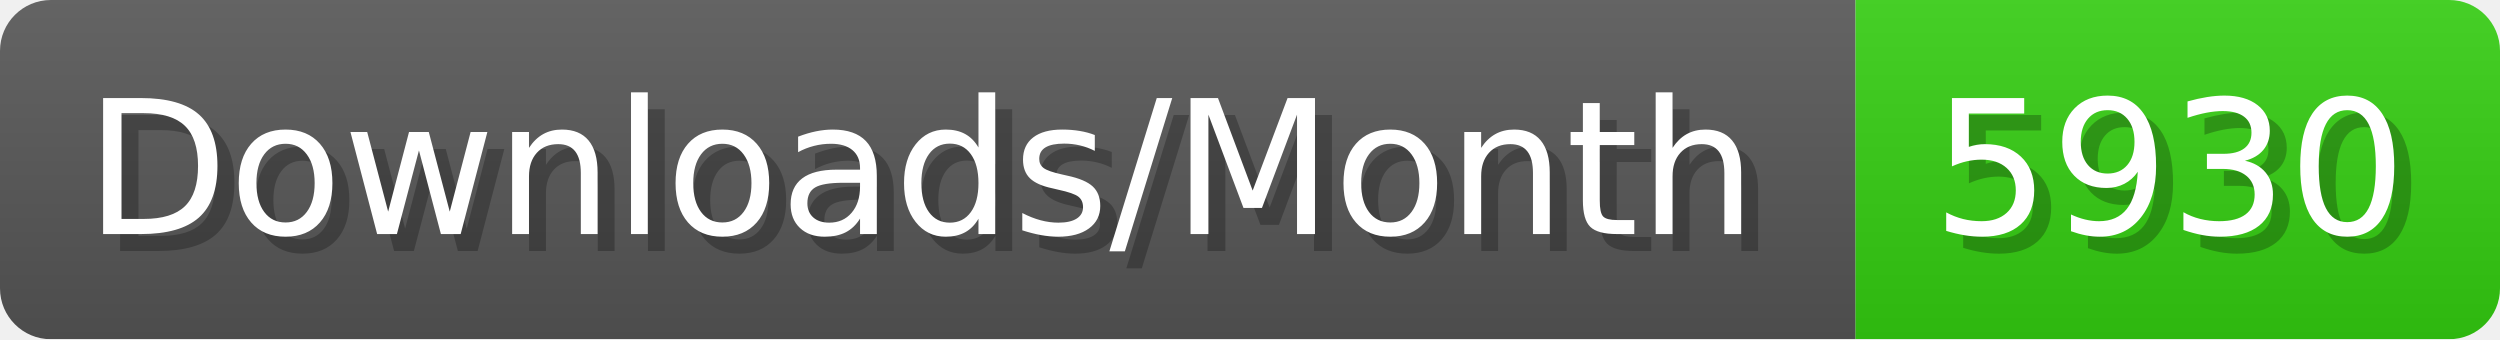
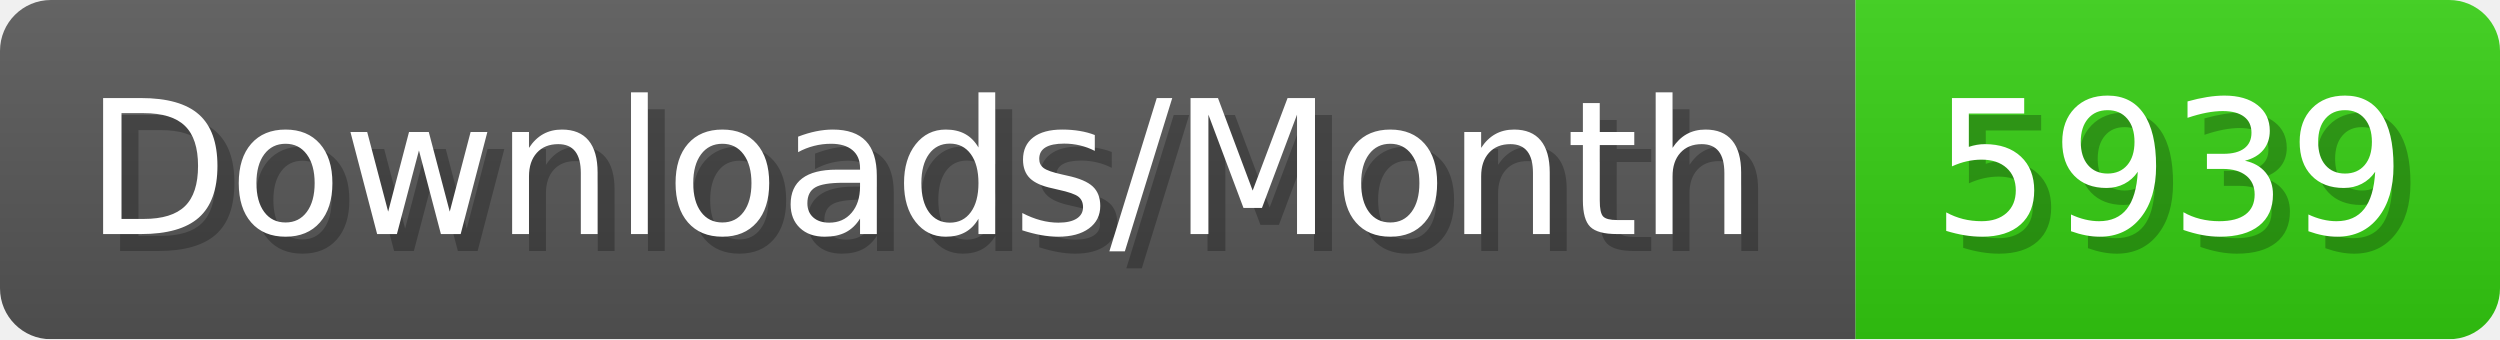
- <svg xmlns="http://www.w3.org/2000/svg" width="147.4" height="20" viewBox="0 0 1474 200" role="img" aria-label="Downloads/Month: 5930">
+ <svg xmlns="http://www.w3.org/2000/svg" width="147.4" height="20" viewBox="0 0 1474 200" role="img" aria-label="Downloads/Month: 5939">
  <linearGradient id="YlXUI" x2="0" y2="100%">
    <stop offset="0" stop-opacity=".1" stop-color="#EEE" />
    <stop offset="1" stop-opacity=".1" />
  </linearGradient>
  <mask id="JHhop">
    <rect width="1474" height="200" rx="30" fill="#FFF" />
  </mask>
  <g mask="url(#JHhop)">
    <rect width="1094" height="200" fill="#555" />
    <rect width="380" height="200" fill="#3C1" x="1094" />
    <rect width="1474" height="200" fill="url(#YlXUI)" />
  </g>
  <g aria-hidden="true" fill="#fff" text-anchor="start" font-family="Verdana,DejaVu Sans,sans-serif" font-size="110">
    <text x="60" y="148" textLength="994" fill="#000" opacity="0.25">Downloads/Month</text>
    <text x="50" y="138" textLength="994">Downloads/Month</text>
-     <text x="1149" y="148" textLength="280" fill="#000" opacity="0.25">5930</text>
-     <text x="1139" y="138" textLength="280">5930</text>
+     <text x="1149" y="148" textLength="280" fill="#000" opacity="0.25">5939</text>
+     <text x="1139" y="138" textLength="280">5939</text>
  </g>
</svg>
